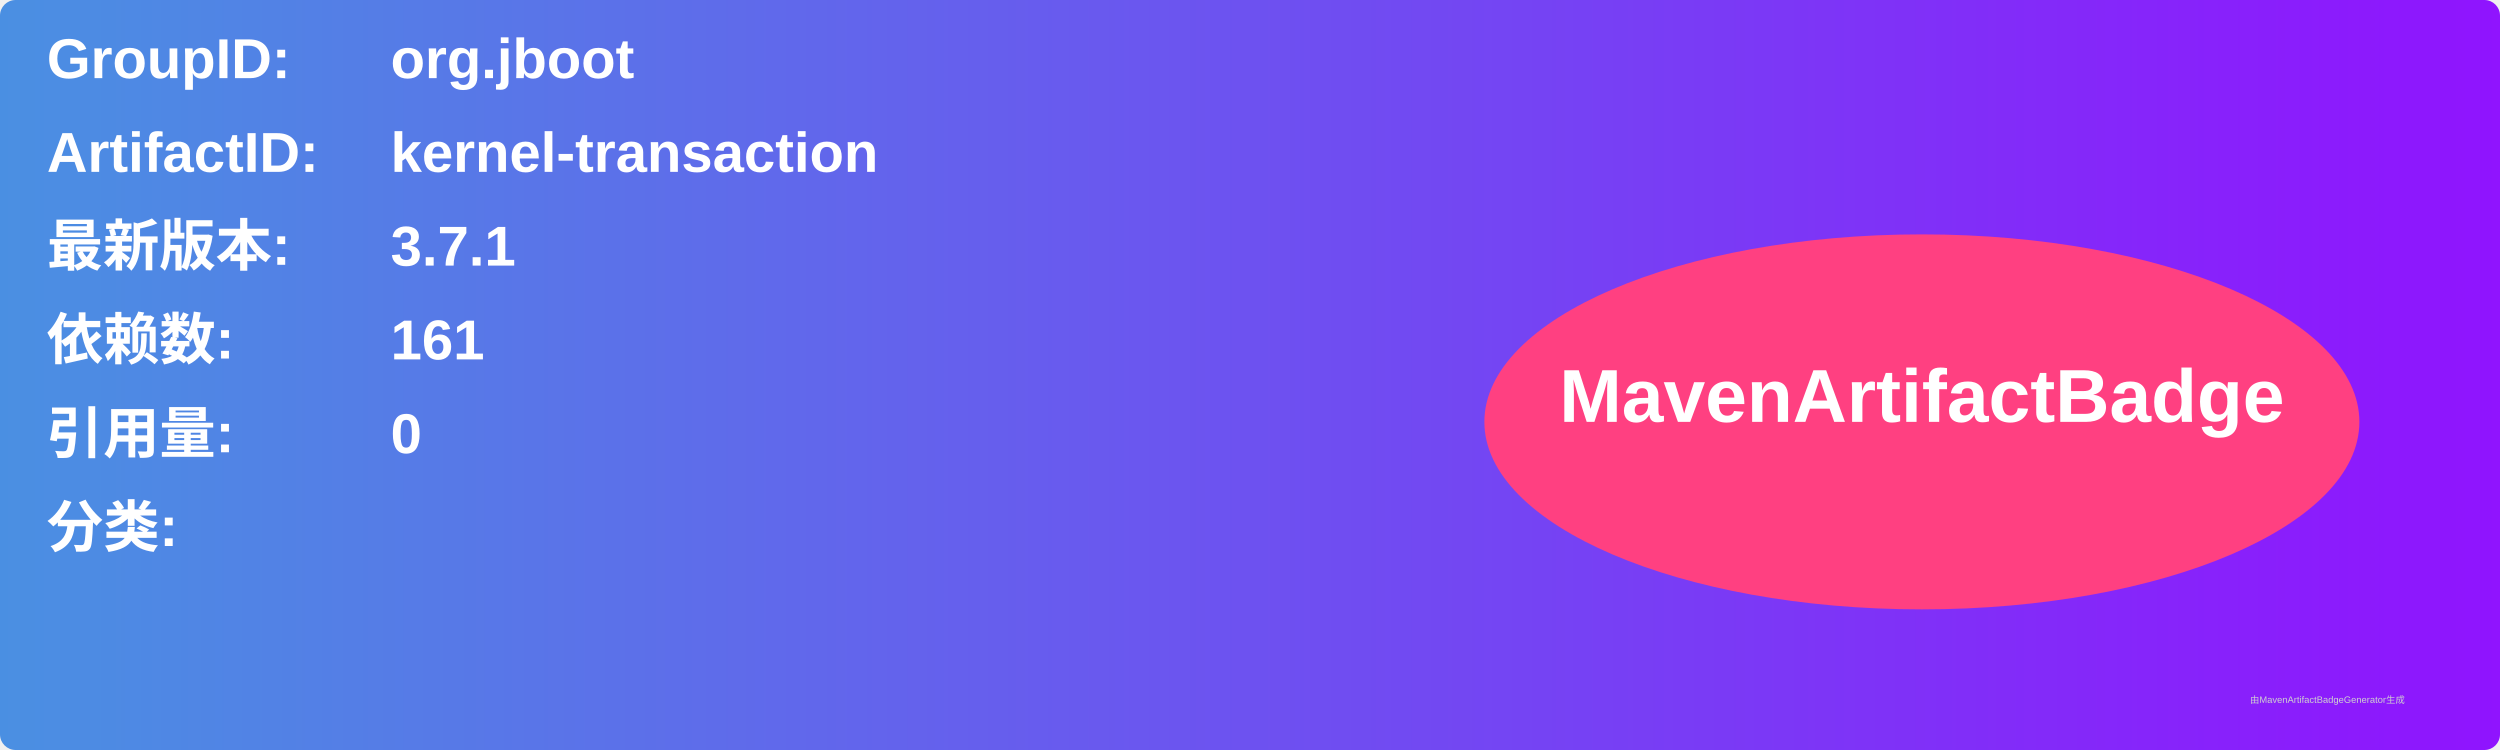
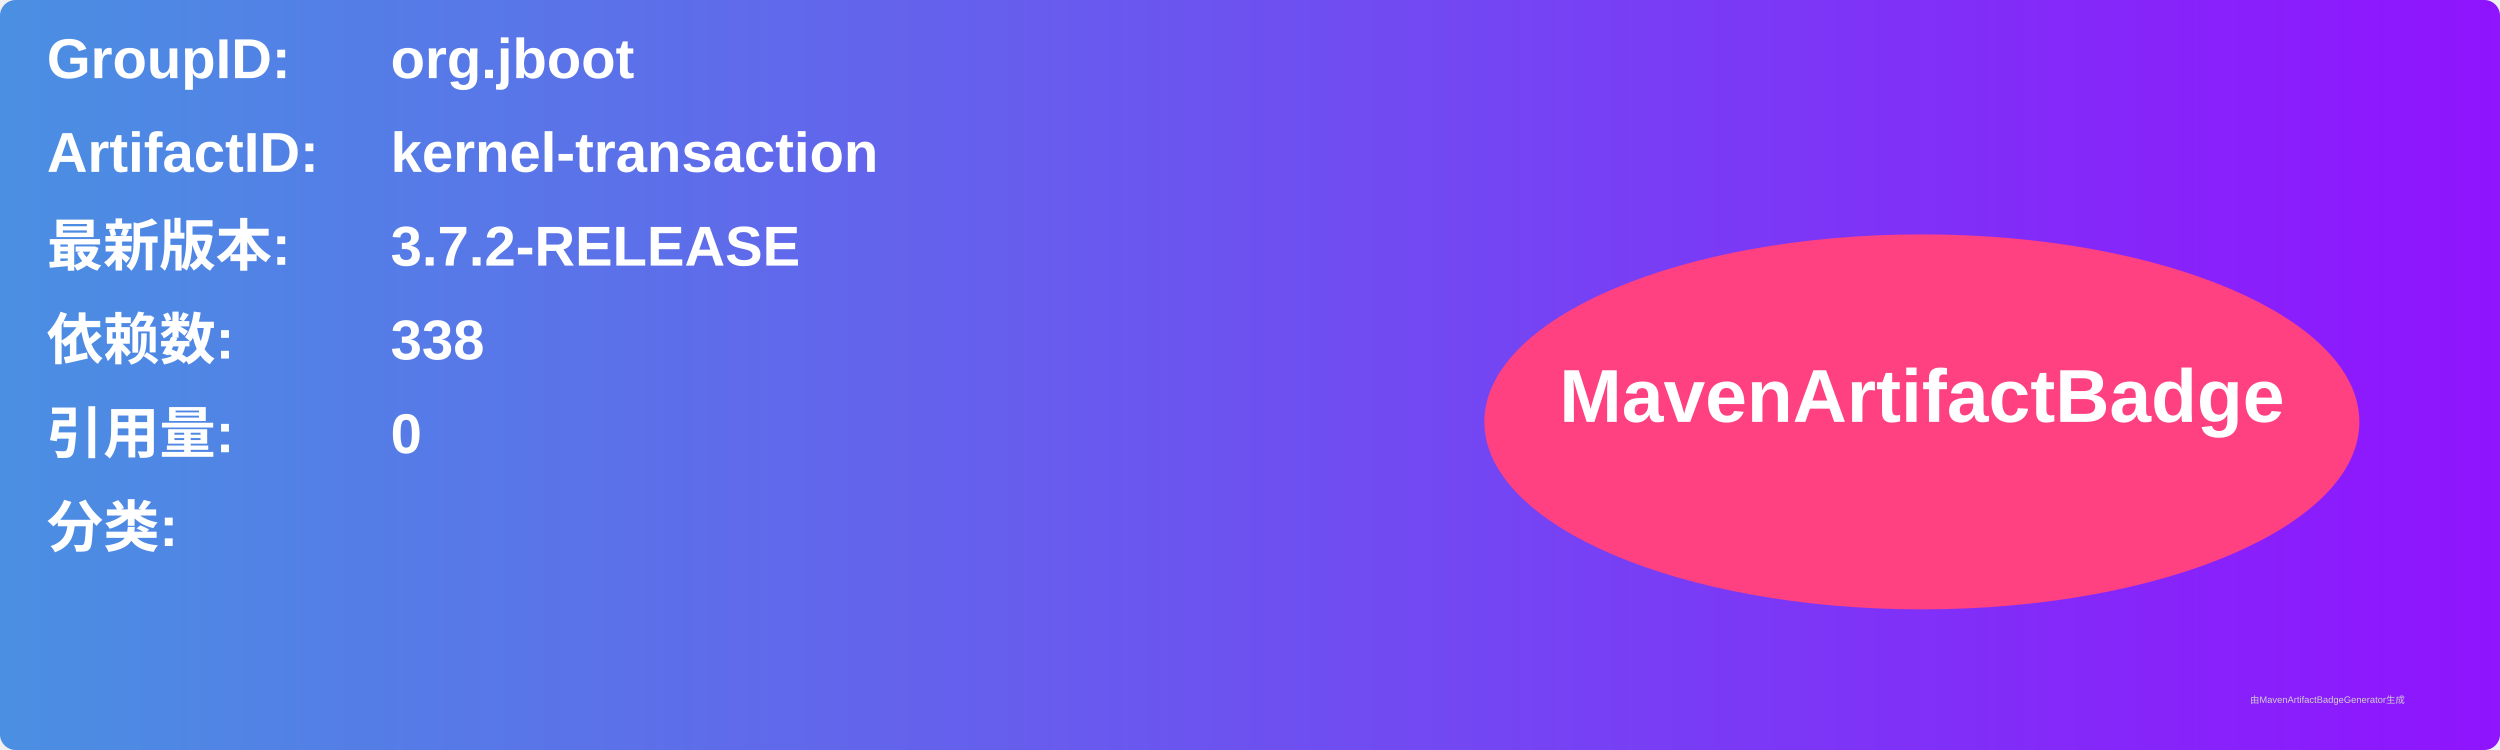
<svg xmlns="http://www.w3.org/2000/svg" width="800" height="240" viewBox="0 0 800 240">
  <linearGradient id="grad" x1="0%" y1="0%" x2="100%" y2="0%">
    <stop offset="0%" stop-color="#4a90e2" />
    <stop offset="100%" stop-color="#9013fe" />
  </linearGradient>
  <rect width="100%" height="100%" rx="5" ry="5" fill="url(#grad)" />
  <g transform="translate(15, 15)">
    <text x="0" y="10" font-family="Arial" font-size="18" fill="white" font-weight="bold" width="260">GroupID:</text>
    <text x="110" y="10" font-family="Arial" font-size="18" fill="white" font-weight="bold" width="460">org.jboot</text>
    <text x="0" y="40" font-family="Arial" font-size="18" fill="white" font-weight="bold" width="260">ArtifactID:</text>
    <text x="110" y="40" font-family="Arial" font-size="18" fill="white" font-weight="bold" width="460">kernel-transaction</text>
    <text x="0" y="70" font-family="Arial" font-size="18" fill="white" font-weight="bold">最新版本:</text>
    <text x="110" y="70" font-family="Arial" font-size="18" fill="white" font-weight="bold">
-       <tspan font-weight="bold">3.7.1</tspan>
+       <tspan font-weight="bold">3.7.2-RELEASE</tspan>
    </text>
    <text x="0" y="100" font-family="Arial" font-size="18" fill="white" font-weight="bold">依赖数: </text>
    <text x="110" y="100" font-family="Arial" font-size="18" fill="white">
-       <tspan font-weight="bold">161</tspan>
+       <tspan font-weight="bold">338</tspan>
    </text>
    <text x="0" y="130" font-family="Arial" font-size="18" fill="white" font-weight="bold">引用量: </text>
    <text x="110" y="130" font-family="Arial" font-size="18" fill="white">
      <tspan font-weight="bold">0</tspan>
    </text>
    <text x="0" y="160" font-family="Arial" font-size="18" fill="white" font-weight="bold">分类:</text>
    <text x="10" y="190" font-family="Arial" font-size="10" fill="white">
      <tspan font-weight="bold" />
    </text>
    <ellipse cx="600" cy="120" rx="140" ry="60" fill="#ff4081" />
    <text x="600" y="120" text-anchor="middle" font-family="Arial" font-size="24" fill="white" font-weight="bold">MavenArtifactBadge</text>
  </g>
  <text x="720" y="225" font-family="Arial" font-size="3" fill="#d0d0d0">由MavenArtifactBadgeGenerator生成</text>
</svg>
